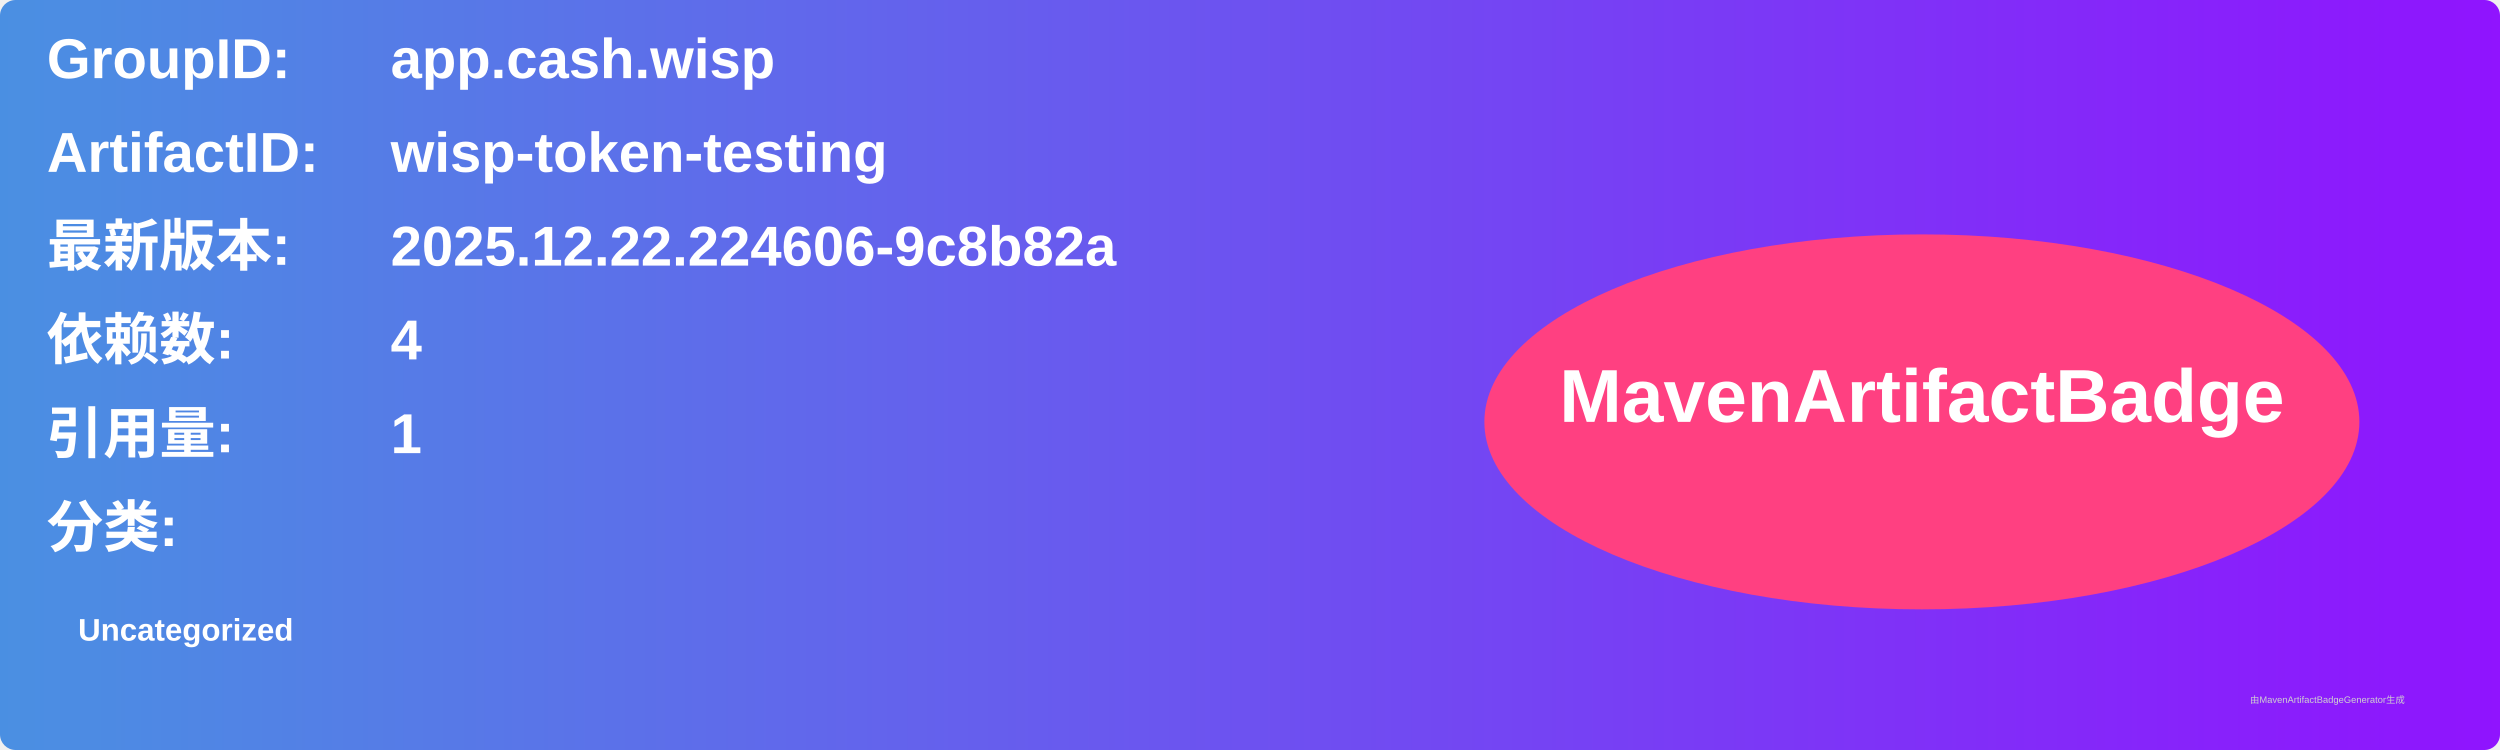
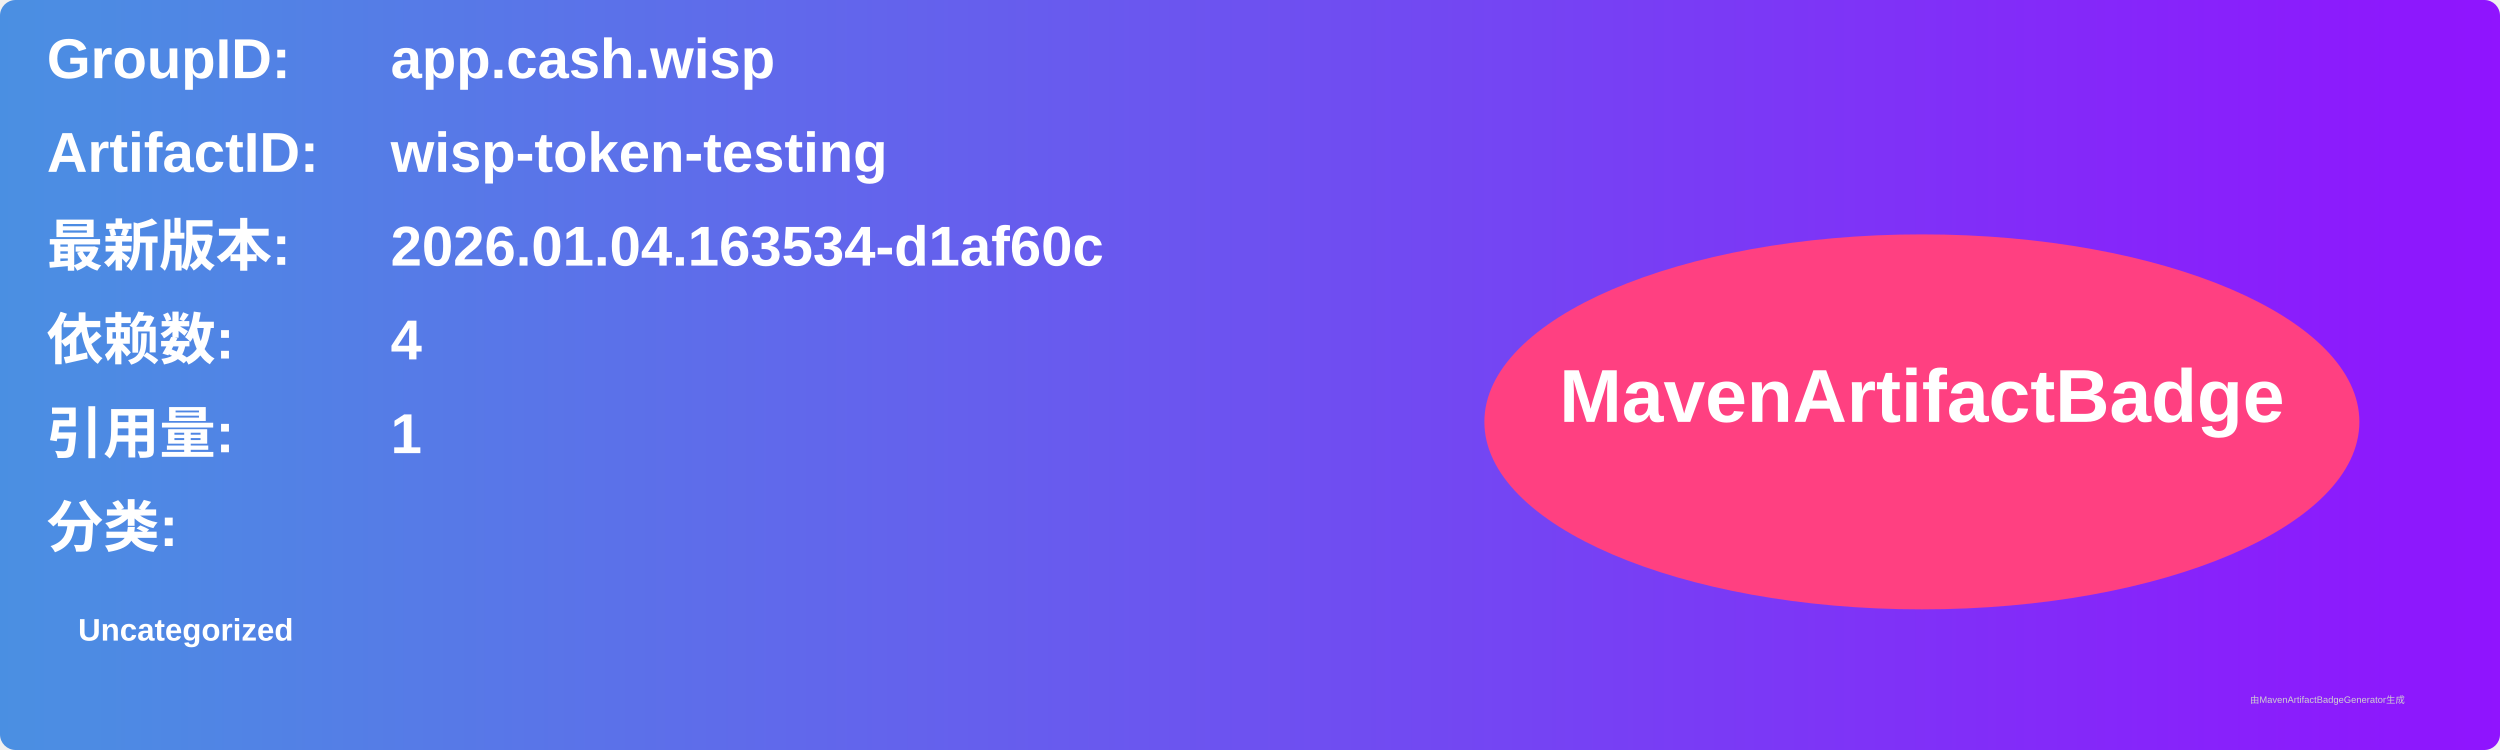
<svg xmlns="http://www.w3.org/2000/svg" width="800" height="240" viewBox="0 0 800 240">
  <linearGradient id="grad" x1="0%" y1="0%" x2="100%" y2="0%">
    <stop offset="0%" stop-color="#4a90e2" />
    <stop offset="100%" stop-color="#9013fe" />
  </linearGradient>
  <rect width="100%" height="100%" rx="5" ry="5" fill="url(#grad)" />
  <g transform="translate(15, 15)">
    <text x="0" y="10" font-family="Arial" font-size="18" fill="white" font-weight="bold" width="260">GroupID:</text>
    <text x="110" y="10" font-family="Arial" font-size="18" fill="white" font-weight="bold" width="460">app.cash.wisp</text>
    <text x="0" y="40" font-family="Arial" font-size="18" fill="white" font-weight="bold" width="260">ArtifactID:</text>
    <text x="110" y="40" font-family="Arial" font-size="18" fill="white" font-weight="bold" width="460">wisp-token-testing</text>
    <text x="0" y="70" font-family="Arial" font-size="18" fill="white" font-weight="bold">最新版本:</text>
    <text x="110" y="70" font-family="Arial" font-size="18" fill="white" font-weight="bold">
-       <tspan font-weight="bold">2025.12.22.224606-9c8b82a</tspan>
+       <tspan font-weight="bold">2026.01.04.163534-d1af60c</tspan>
    </text>
    <text x="0" y="100" font-family="Arial" font-size="18" fill="white" font-weight="bold">依赖数: </text>
    <text x="110" y="100" font-family="Arial" font-size="18" fill="white">
      <tspan font-weight="bold">4</tspan>
    </text>
    <text x="0" y="130" font-family="Arial" font-size="18" fill="white" font-weight="bold">引用量: </text>
    <text x="110" y="130" font-family="Arial" font-size="18" fill="white">
      <tspan font-weight="bold">1</tspan>
    </text>
    <text x="0" y="160" font-family="Arial" font-size="18" fill="white" font-weight="bold">分类:</text>
    <text x="10" y="190" font-family="Arial" font-size="10" fill="white">
      <tspan font-weight="bold">Uncategorized</tspan>
    </text>
    <ellipse cx="600" cy="120" rx="140" ry="60" fill="#ff4081" />
    <text x="600" y="120" text-anchor="middle" font-family="Arial" font-size="24" fill="white" font-weight="bold">MavenArtifactBadge</text>
  </g>
  <text x="720" y="225" font-family="Arial" font-size="3" fill="#d0d0d0">由MavenArtifactBadgeGenerator生成</text>
</svg>
